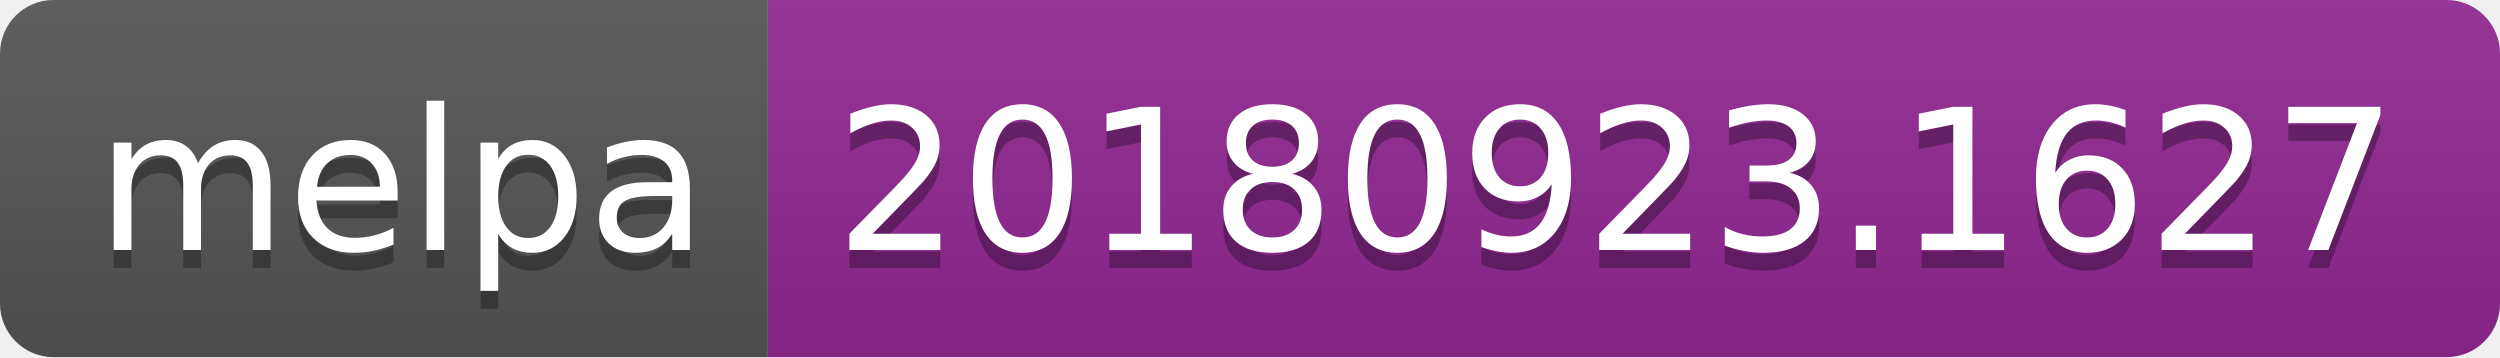
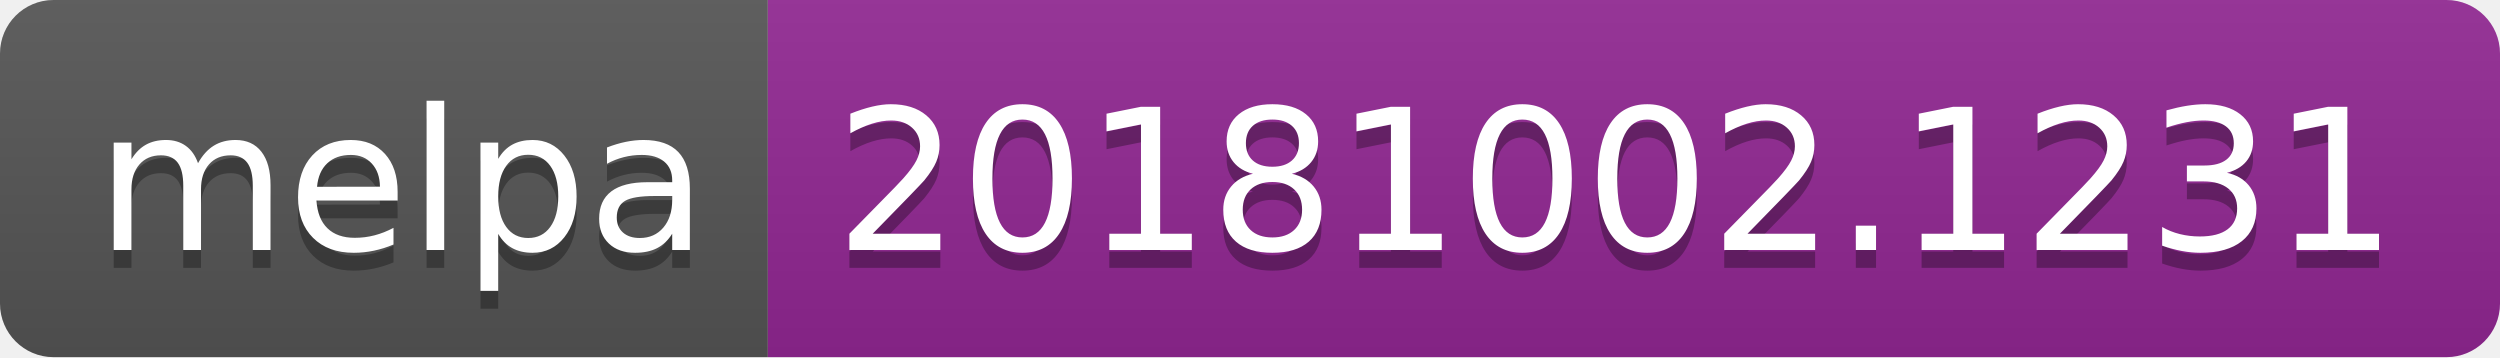
<svg xmlns="http://www.w3.org/2000/svg" width="140" height="20">
  <linearGradient id="b" x2="0" y2="100%">
    <stop offset="0" stop-color="#bbb" stop-opacity=".1" />
    <stop offset="1" stop-opacity=".1" />
  </linearGradient>
  <clipPath id="a">
    <rect width="140" height="20" rx="3" fill="#fff" />
  </clipPath>
  <g clip-path="url(#a)">
    <path fill="#555" d="M0 0h43v20H0z" />
    <path fill="#922793" d="M43 0h97v20H43z" />
    <path fill="url(#b)" d="M0 0h140v20H0z" />
  </g>
  <g fill="#fff" text-anchor="middle" font-family="DejaVu Sans,Verdana,Geneva,sans-serif" font-size="110">
    <text x="225" y="150" fill="#010101" fill-opacity=".3" transform="scale(.1)" textLength="330">melpa</text>
    <text x="225" y="140" transform="scale(.1)" textLength="330">melpa</text>
-     <text x="905" y="150" fill="#010101" fill-opacity=".3" transform="scale(.1)" textLength="870">20180923.1627</text>
-     <text x="905" y="140" transform="scale(.1)" textLength="870">20180923.1627</text>
+     <text x="905" y="150" fill="#010101" fill-opacity=".3" transform="scale(.1)" textLength="870">20181002.1231</text>
+     <text x="905" y="140" transform="scale(.1)" textLength="870">20181002.1231</text>
  </g>
</svg>
